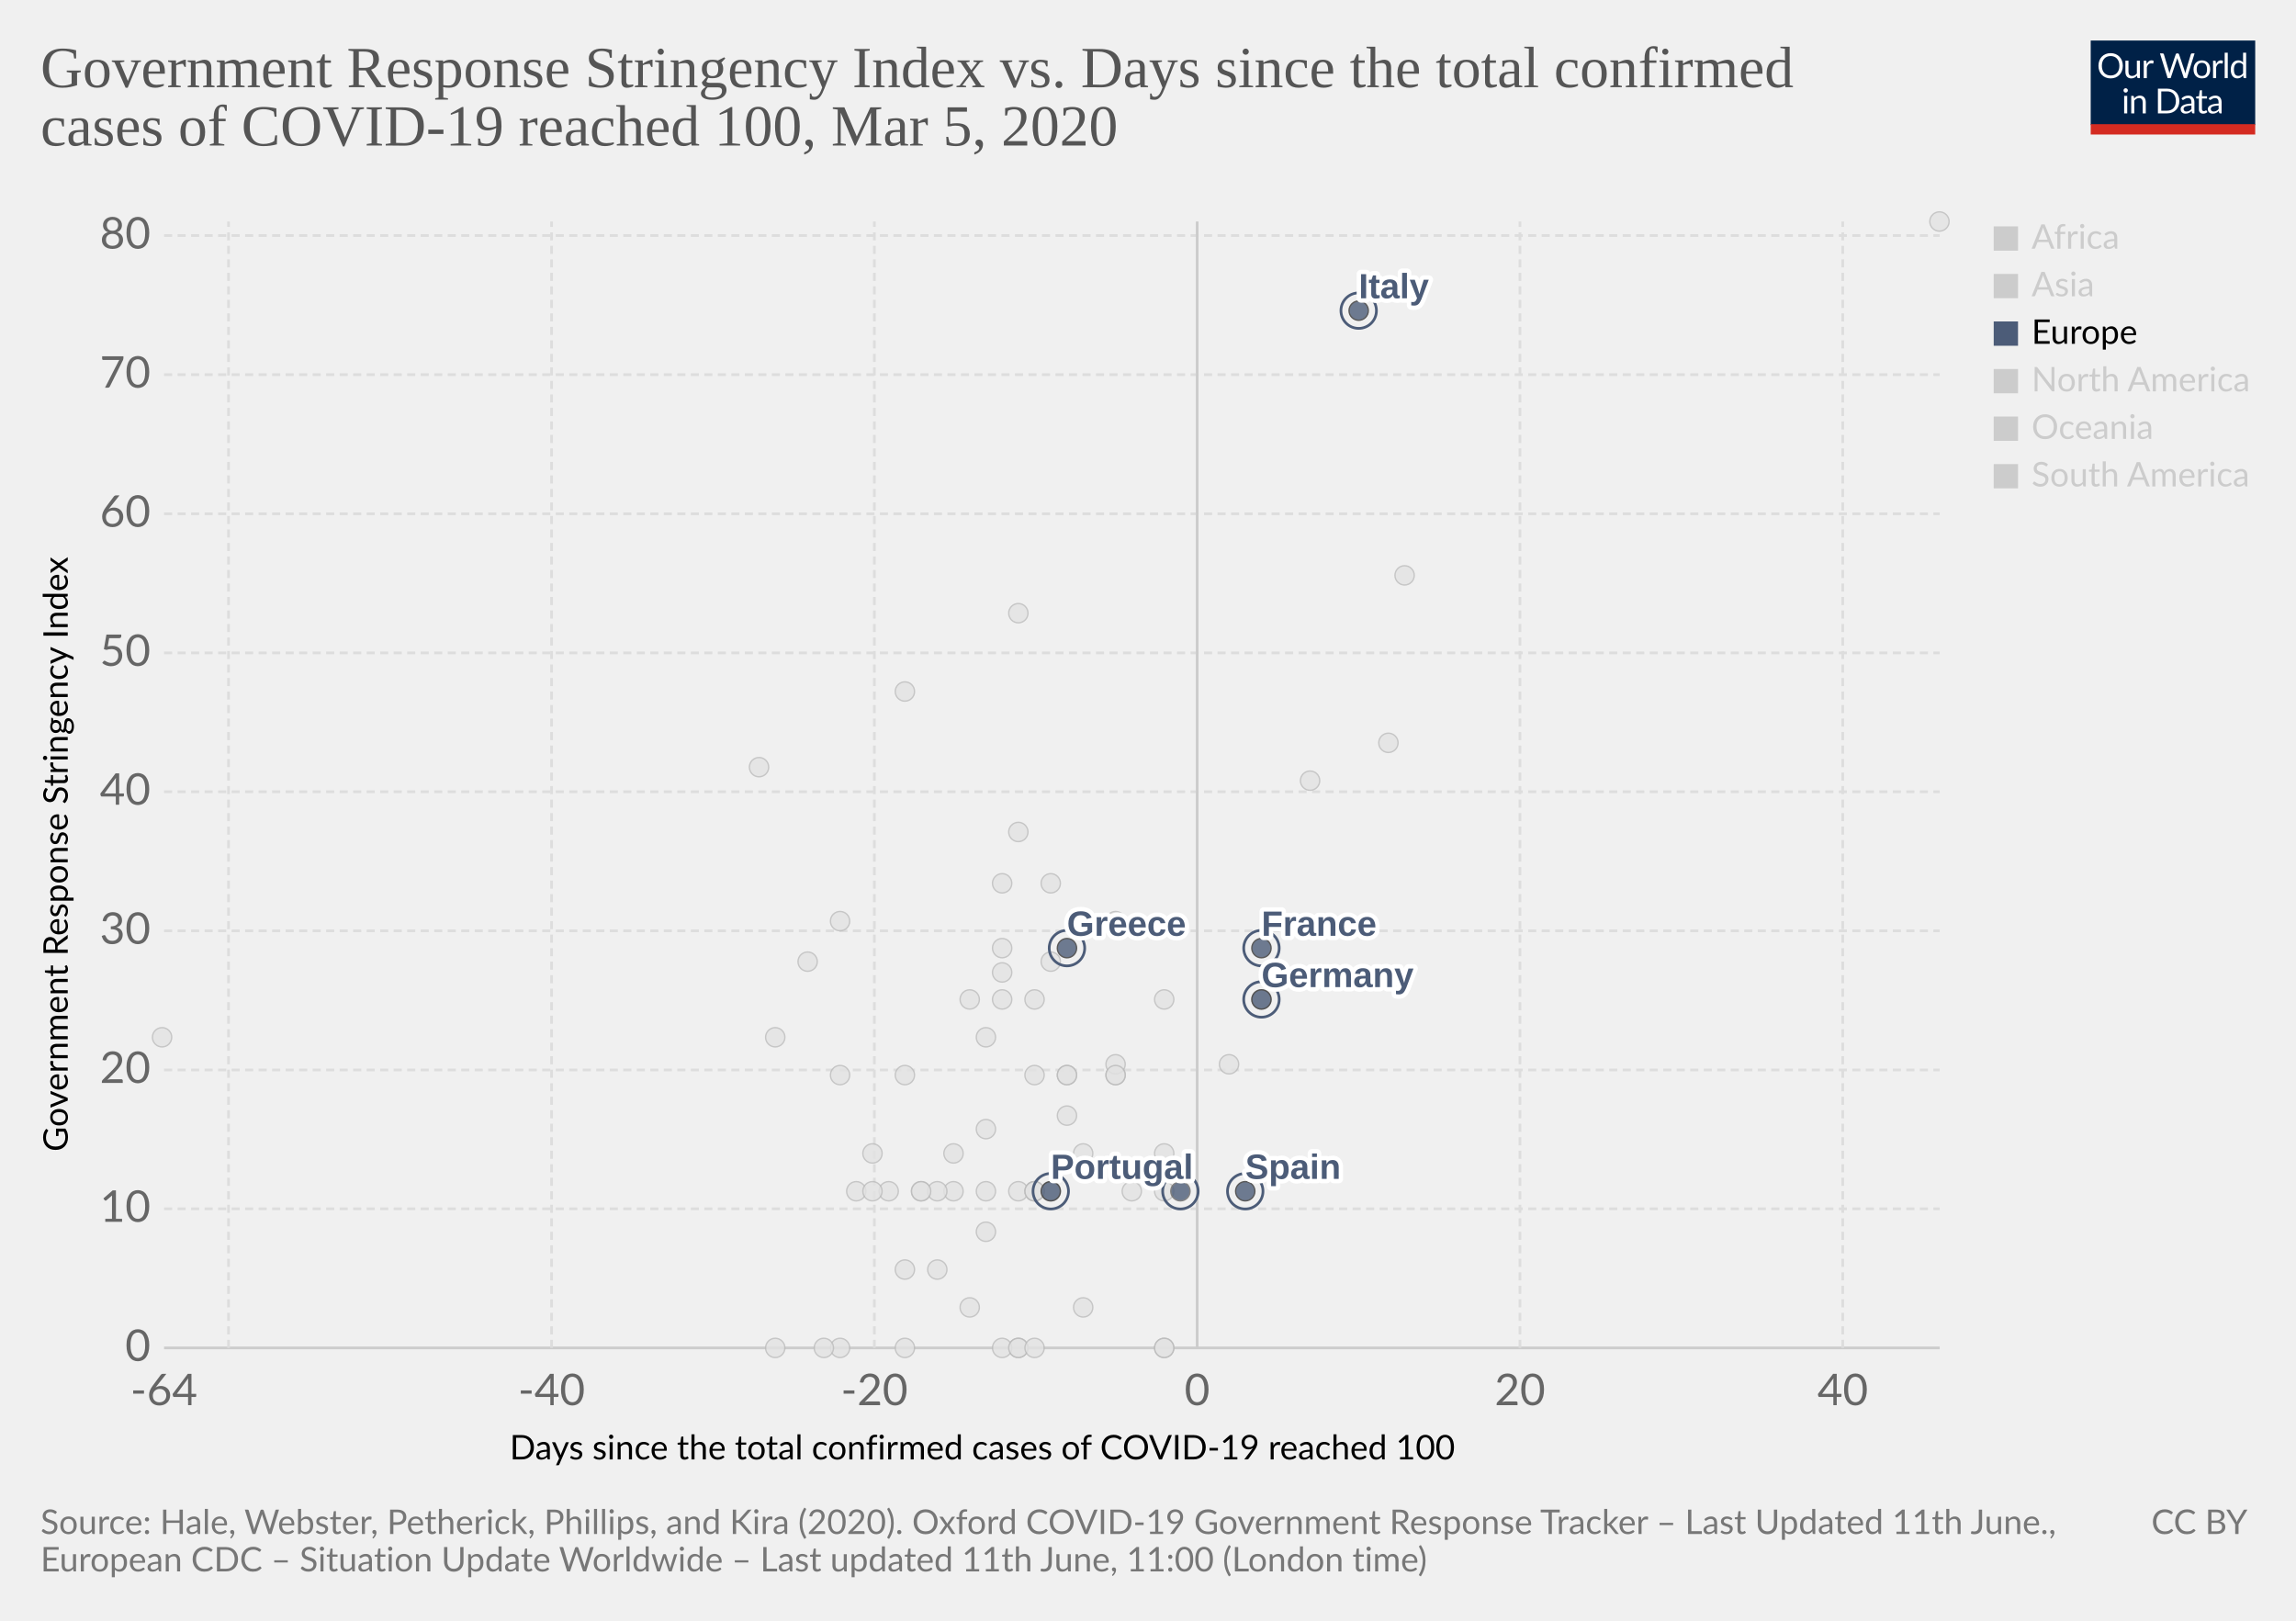
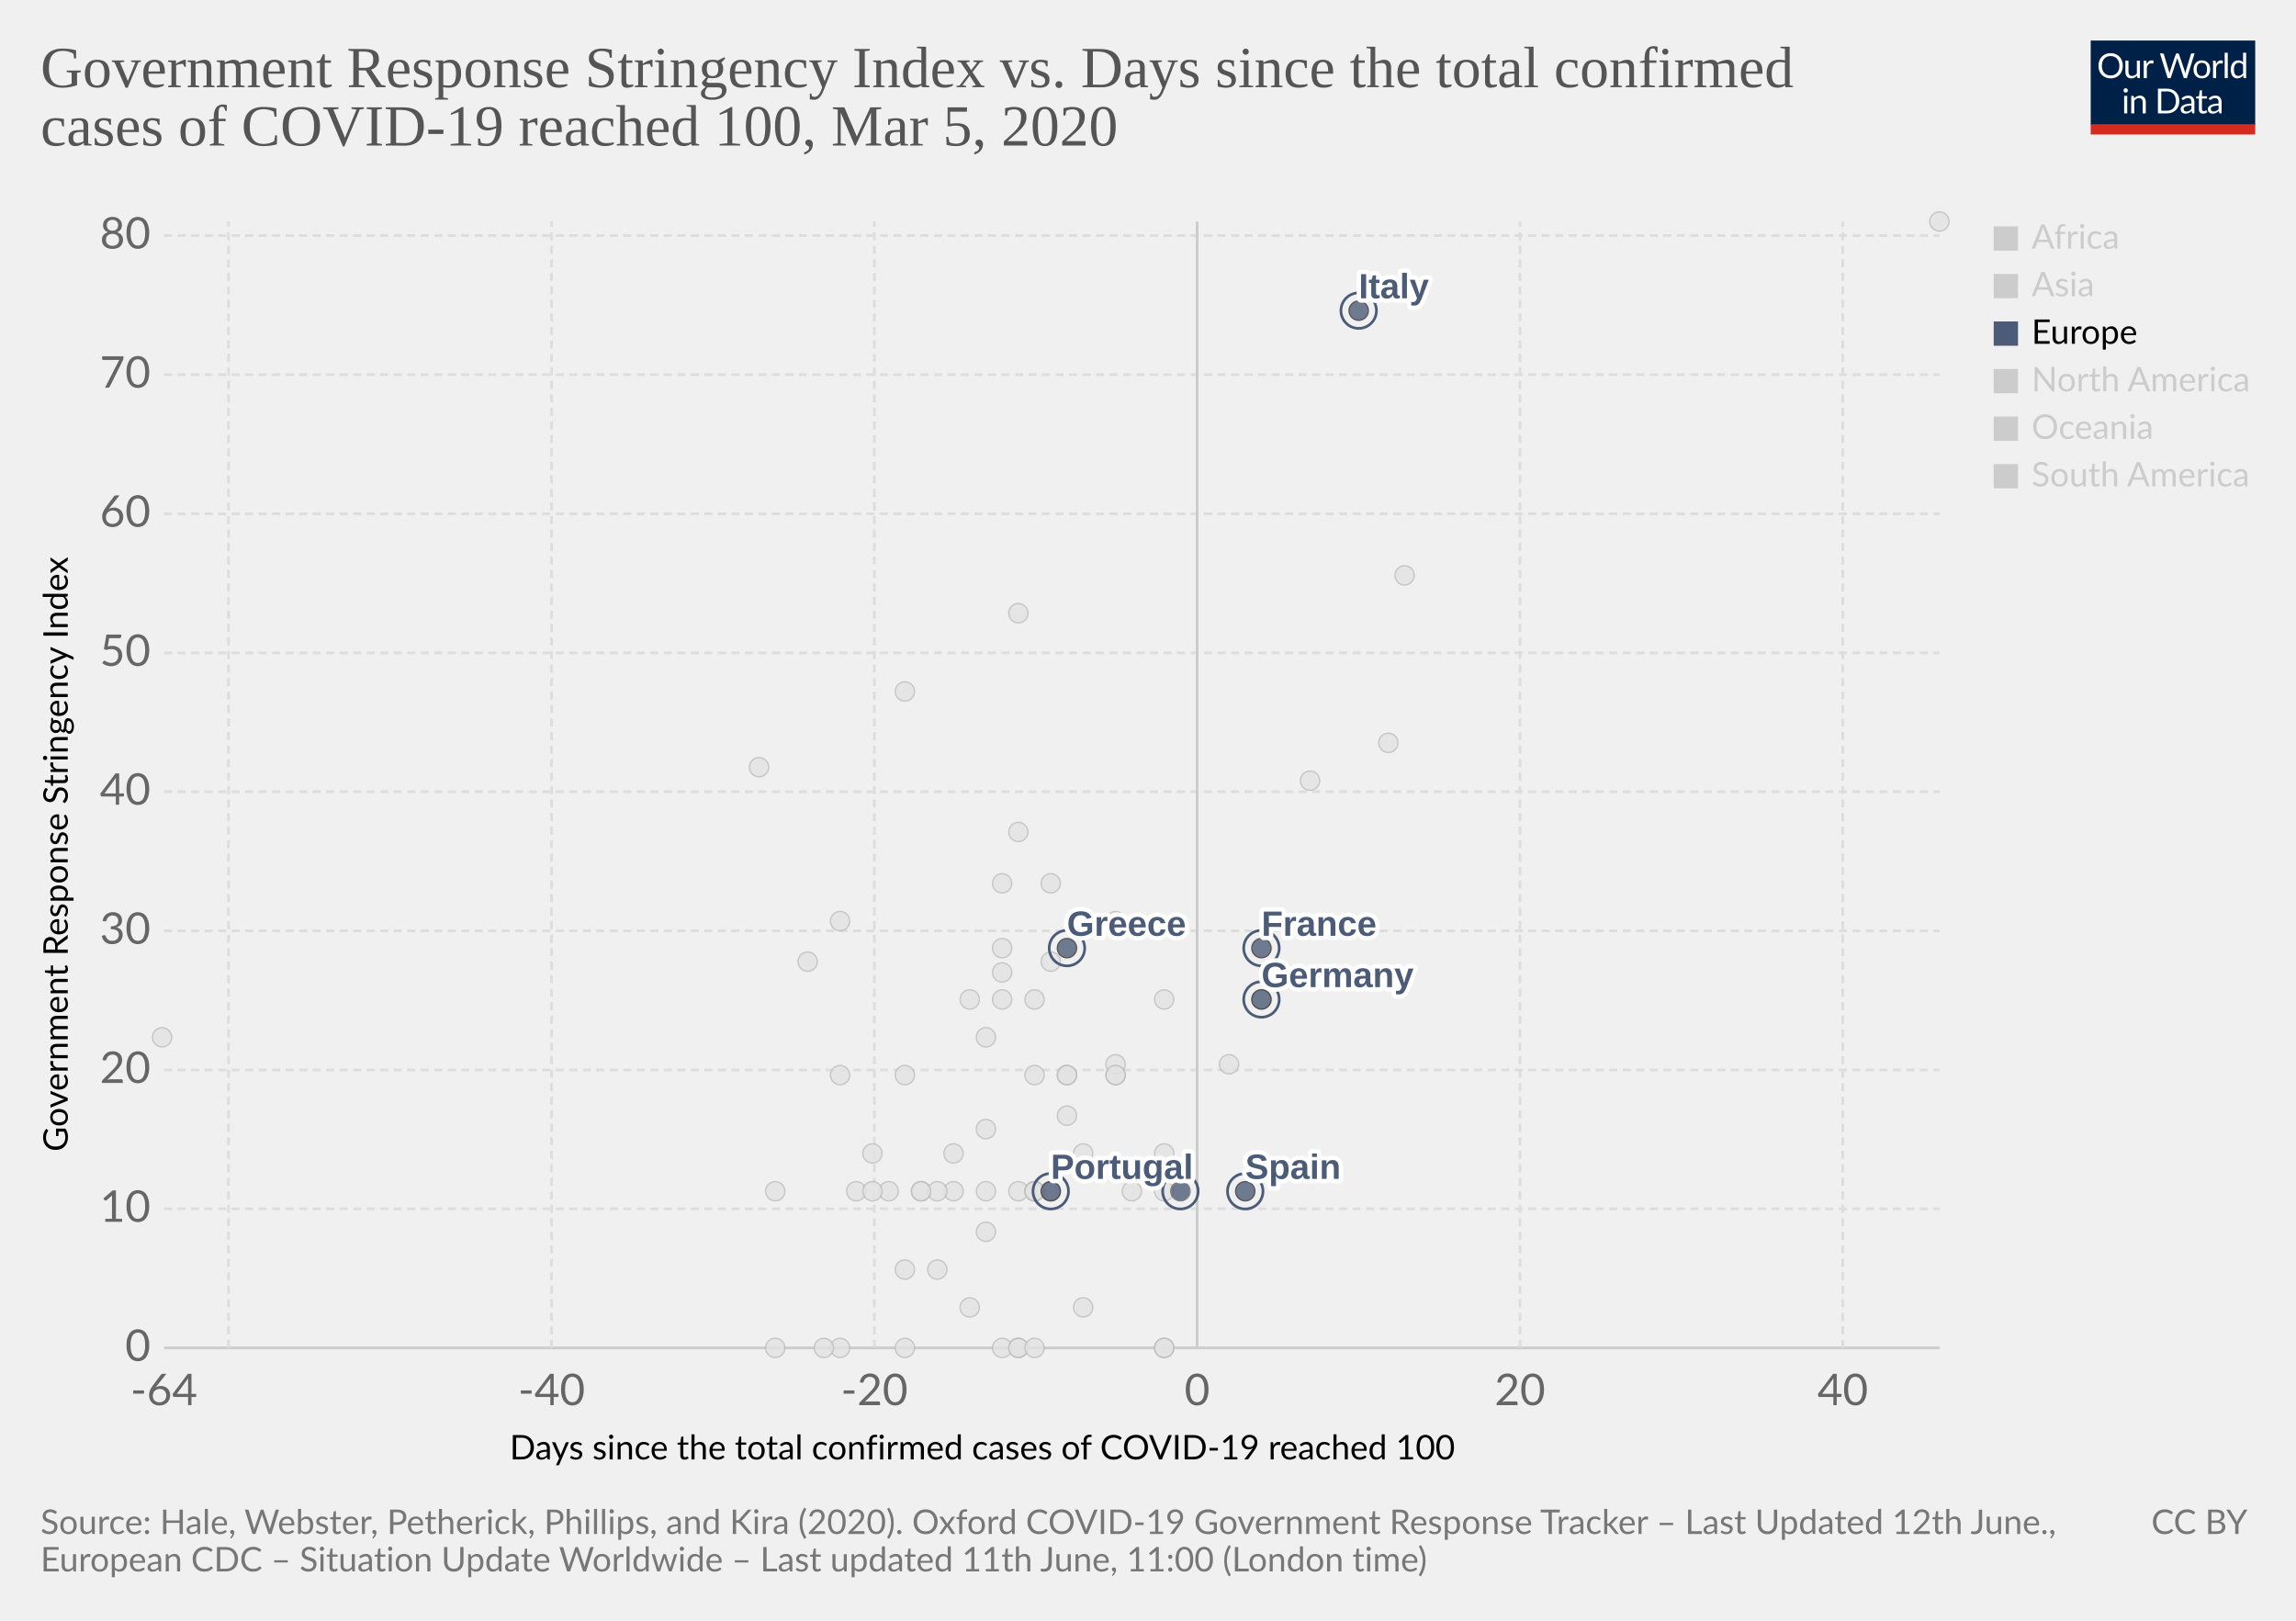
<svg xmlns="http://www.w3.org/2000/svg" version="1.1" style="background-color:#fff;-webkit-font-smoothing:antialiased" width="850" height="600" viewBox="0 0 850 600" font-family="Lato,'Helvetica Neue',Helvetica,Arial,sans-serif" font-size="18" text-rendering="optimizeLegibility">
  <g class="HeaderView">
    <g transform="matrix(.29 0 0 .29 774 15)">
      <svg width="210" height="120" viewBox="0 0 210 120" fill="none">
        <g clip-path="url(#clip0)">
          <path d="M0 0h210v107.89H0V0z" fill="#002147" />
          <path d="M40.98 32.25c0 2.36-.38 4.53-1.12 6.51a14.26 14.26 0 01-8.1 8.4c-1.9.78-4.02 1.17-6.34 1.17a16.6 16.6 0 01-6.33-1.17 14.31 14.31 0 01-8.08-8.4 18.29 18.29 0 01-1.12-6.51c0-2.36.38-4.53 1.12-6.5a14.32 14.32 0 018.07-8.44c1.92-.8 4.03-1.19 6.34-1.19 2.32 0 4.43.4 6.34 1.19 1.92.8 3.56 1.9 4.93 3.34a14.87 14.87 0 013.17 5.1 18.1 18.1 0 011.12 6.5zm-4.38 0c0-1.94-.26-3.68-.8-5.22a10.91 10.91 0 00-2.24-3.89 9.68 9.68 0 00-3.52-2.46 11.95 11.95 0 00-4.62-.86c-1.68 0-3.21.28-4.6.86a9.88 9.88 0 00-3.54 2.46 10.91 10.91 0 00-2.24 3.9c-.53 1.53-.8 3.27-.8 5.2 0 1.94.27 3.68.8 5.22a11.17 11.17 0 002.24 3.9 10.01 10.01 0 003.55 2.44c1.38.56 2.9.83 4.6.83 1.7 0 3.24-.27 4.61-.83a9.8 9.8 0 003.52-2.44 11.17 11.17 0 002.25-3.9c.53-1.54.8-3.28.8-5.21zm26.22-6.54V48H60.5c-.56 0-.9-.27-1.05-.81l-.31-2.4a12.45 12.45 0 01-3.26 2.6c-1.2.64-2.58.96-4.13.96-1.22 0-2.3-.2-3.24-.6a6.52 6.52 0 01-2.33-1.7 7.37 7.37 0 01-1.43-2.67c-.3-1.04-.46-2.2-.46-3.45V25.7h3.91v14.22c0 1.68.38 2.99 1.15 3.91.77.93 1.96 1.39 3.54 1.39 1.16 0 2.24-.27 3.23-.82a10.42 10.42 0 002.8-2.28V25.7h3.91zm8.61 4.47a9.94 9.94 0 012.6-3.56 5.64 5.64 0 013.76-1.3c.47 0 .92.05 1.34.15.44.1.83.27 1.17.49l-.3 2.92c-.09.37-.3.55-.66.55-.2 0-.5-.04-.9-.13a6.21 6.21 0 00-3.24.18c-.54.2-1.03.5-1.47.92-.42.4-.81.9-1.17 1.5-.33.58-.64 1.26-.92 2.02V48H67.7V25.71h2.25c.42 0 .72.08.88.25.16.16.27.44.33.83l.26 3.39zm61.16-13.7L122.75 48h-3.82l-7.99-24.05a21.95 21.95 0 01-.42-1.58 38.36 38.36 0 01-.44 1.58L102.05 48h-3.83L88.4 16.47h3.54c.38 0 .7.1.95.29.26.2.43.43.5.73l6.52 21.9c.1.4.2.83.28 1.28.1.46.2.94.29 1.46l.3-1.46c.12-.47.25-.9.38-1.27l7.41-21.91c.1-.25.26-.48.51-.69.27-.22.58-.33.95-.33h1.23c.38 0 .69.1.92.29.24.2.41.43.53.73l7.4 21.9a28.4 28.4 0 01.68 2.62 29.52 29.52 0 01.52-2.61l6.54-21.91c.07-.27.23-.5.48-.7.27-.21.58-.32.95-.32h3.32zm9.35 8.88c1.63 0 3.1.27 4.4.82a9.43 9.43 0 015.46 5.94c.5 1.4.74 2.98.74 4.73 0 1.76-.25 3.34-.74 4.75a9.43 9.43 0 01-5.46 5.92c-1.3.52-2.77.79-4.4.79-1.64 0-3.12-.27-4.44-.8a9.42 9.42 0 01-3.35-2.3c-.92-1-1.63-2.2-2.13-3.61-.49-1.41-.73-3-.73-4.75s.24-3.33.73-4.73c.5-1.43 1.2-2.64 2.13-3.63a9.4 9.4 0 013.35-2.31c1.32-.55 2.8-.82 4.44-.82zm0 19.89c2.2 0 3.84-.73 4.93-2.2 1.08-1.48 1.63-3.54 1.63-6.18 0-2.66-.55-4.72-1.63-6.2-1.09-1.49-2.73-2.23-4.93-2.23-1.12 0-2.09.2-2.93.57a5.7 5.7 0 00-2.06 1.65 7.5 7.5 0 00-1.24 2.67c-.26 1.04-.4 2.22-.4 3.54 0 2.64.55 4.7 1.64 6.18 1.1 1.47 2.76 2.2 4.99 2.2zm17.97-15.07a9.94 9.94 0 012.6-3.56 5.64 5.64 0 013.76-1.3c.47 0 .91.05 1.34.15.44.1.83.27 1.16.49l-.28 2.92c-.09.37-.31.55-.66.55-.2 0-.5-.04-.9-.13a6.2 6.2 0 00-3.24.18c-.54.2-1.03.5-1.47.92-.43.4-.82.9-1.17 1.5a13.1 13.1 0 00-.92 2.02V48h-3.94V25.71h2.24c.43 0 .72.08.88.25.17.16.28.44.33.83l.27 3.39zm15.04-14.59V48h-3.92V15.6h3.92zm19.55 15.43a6.22 6.22 0 00-2.38-2.05 6.7 6.7 0 00-2.86-.6c-2.07 0-3.66.75-4.77 2.23-1.12 1.48-1.68 3.6-1.68 6.33 0 1.46.13 2.7.38 3.74a7.29 7.29 0 001.1 2.56 4.35 4.35 0 001.78 1.45c.7.3 1.5.46 2.4.46 1.29 0 2.41-.3 3.36-.88a9.6 9.6 0 002.67-2.49V31.02zm3.91-15.43V48h-2.33c-.56 0-.9-.27-1.06-.81l-.35-2.71a12.13 12.13 0 01-3.25 2.77 8.28 8.28 0 01-4.23 1.06 7.31 7.31 0 01-6.14-2.9c-.73-.96-1.3-2.15-1.69-3.57a18.35 18.35 0 01.07-9.48 11.29 11.29 0 011.89-3.7 8.7 8.7 0 017.06-3.34 7.96 7.96 0 016.12 2.62V15.59h3.91zM46.61 70.71V93H42.7V70.71h3.91zm.84-7c0 .39-.08.75-.24 1.09a2.81 2.81 0 01-1.52 1.47 2.67 2.67 0 01-2.16 0 2.9 2.9 0 01-1.45-1.47 2.67 2.67 0 010-2.16c.15-.35.35-.65.6-.9.25-.27.53-.47.85-.62a2.67 2.67 0 012.16 0c.35.15.65.35.9.62.27.25.47.55.62.9.16.34.24.7.24 1.08zm7.97 10.24c.49-.54 1-1.04 1.54-1.48a9.85 9.85 0 013.66-1.84 8.96 8.96 0 015.43.35c.94.4 1.72.97 2.33 1.71a7.36 7.36 0 011.43 2.67c.32 1.04.49 2.19.49 3.45V93h-3.94V78.81c0-1.69-.4-3-1.17-3.92-.76-.93-1.93-1.4-3.5-1.4a6.6 6.6 0 00-3.25.83c-1 .56-1.92 1.31-2.77 2.27V93h-3.94V70.71h2.35c.56 0 .9.28 1.04.82l.3 2.42zm57.7 3.3c0 2.36-.37 4.5-1.11 6.44a14.3 14.3 0 01-3.17 4.98 14.1 14.1 0 01-4.93 3.2c-1.9.76-4.02 1.13-6.33 1.13H85.8V61.47h11.77c2.31 0 4.42.39 6.33 1.15a13.8 13.8 0 018.1 8.18 17.75 17.75 0 011.12 6.45zm-4.37 0c0-1.94-.26-3.67-.8-5.2a10.94 10.94 0 00-2.23-3.87 9.57 9.57 0 00-3.53-2.42 12.23 12.23 0 00-4.61-.83h-7.5v24.62h7.5c1.7 0 3.24-.28 4.61-.84a9.7 9.7 0 003.53-2.4 10.94 10.94 0 002.24-3.87c.53-1.53.8-3.26.8-5.2zm19.8 5.72c-1.8.06-3.34.2-4.62.44-1.26.22-2.3.51-3.1.88-.8.36-1.37.8-1.74 1.3-.35.5-.53 1.05-.53 1.67 0 .58.1 1.1.3 1.52a3 3 0 00.76 1.05c.34.27.73.46 1.17.6.45.11.94.17 1.45.17a7.28 7.28 0 003.5-.81 11.95 11.95 0 002.82-2.2v-4.62zm-12.65-9.11a12.73 12.73 0 013.98-2.66c1.43-.59 3-.88 4.73-.88 1.25 0 2.36.2 3.33.61a6.81 6.81 0 013.94 4.38c.33 1.04.5 2.19.5 3.43V93h-1.74a1.8 1.8 0 01-.88-.18c-.2-.13-.36-.38-.48-.74l-.44-2.12c-.59.55-1.16 1.03-1.72 1.46a9.48 9.48 0 01-3.74 1.7c-.69.15-1.46.23-2.3.23-.87 0-1.69-.12-2.45-.35a5.34 5.34 0 01-3.34-2.93 6.64 6.64 0 01-.49-2.64c0-.88.25-1.72.73-2.53a6.33 6.33 0 012.35-2.17c1.09-.63 2.5-1.15 4.25-1.54 1.75-.41 3.89-.65 6.42-.7v-1.75c0-1.73-.37-3.03-1.12-3.91-.75-.9-1.84-1.34-3.28-1.34-.97 0-1.78.12-2.44.37-.64.23-1.2.5-1.7.81l-1.23.82c-.33.23-.67.35-1 .35-.27 0-.5-.07-.69-.2a2.1 2.1 0 01-.48-.53l-.7-1.25zm27.67 19.5c-1.76 0-3.12-.5-4.07-1.48-.94-.98-1.41-2.4-1.41-4.25V74h-2.68a.9.9 0 01-.6-.2c-.16-.14-.24-.36-.24-.66v-1.56l3.65-.46.9-6.89a.9.9 0 01.29-.52.88.88 0 01.62-.22H142v7.67h6.44V74H142v13.38c0 .94.22 1.63.68 2.09.45.45 1.04.68 1.76.68a3.21 3.21 0 001.85-.53l.55-.35c.16-.12.3-.18.41-.18.2 0 .4.13.55.38l1.15 1.87a7.45 7.45 0 01-2.44 1.5c-.96.35-1.94.52-2.95.52zm19.68-10.4c-1.8.07-3.34.21-4.62.45-1.26.22-2.3.51-3.1.88-.8.36-1.37.8-1.74 1.3-.35.5-.53 1.05-.53 1.67 0 .58.1 1.1.3 1.52.18.42.44.77.76 1.05.34.27.73.46 1.17.6.45.11.94.17 1.45.17a7.3 7.3 0 003.5-.81 12.04 12.04 0 002.82-2.2v-4.62zm-12.65-9.1a12.72 12.72 0 013.99-2.66c1.42-.59 3-.88 4.72-.88 1.25 0 2.36.2 3.33.61a6.81 6.81 0 013.94 4.38c.33 1.04.5 2.19.5 3.43V93h-1.74a1.8 1.8 0 01-.88-.18c-.2-.13-.36-.38-.48-.74l-.44-2.12c-.59.55-1.16 1.03-1.72 1.46a9.48 9.48 0 01-3.74 1.7c-.69.15-1.46.23-2.3.23-.87 0-1.69-.12-2.45-.35a5.33 5.33 0 01-3.34-2.93 6.62 6.62 0 01-.49-2.64c0-.88.25-1.72.73-2.53a6.33 6.33 0 012.35-2.17c1.09-.63 2.5-1.15 4.25-1.54a31.2 31.2 0 016.42-.7v-1.75c0-1.73-.37-3.03-1.12-3.91-.75-.9-1.84-1.34-3.28-1.34-.97 0-1.78.12-2.44.37-.64.23-1.2.5-1.7.81-.46.3-.87.57-1.22.82-.34.23-.68.35-1.02.35-.26 0-.49-.07-.68-.2a1.88 1.88 0 01-.48-.53l-.7-1.25z" fill="#fff" />
          <path fill="#D42B21" d="M0 106.79h210V120H0z" />
        </g>
        <defs>
          <clipPath id="clip0">
            <path fill="#fff" d="M0 0h210v120H0z" />
          </clipPath>
        </defs>
      </svg>
    </g>
    <a href="https://ourworldindata.org/grapher/covid-stringency-vs-days-cases-reached-100" target="_blank" font-family="&quot;Playfair Display&quot;,Georgia,&quot;Times New Roman&quot;,serif">
      <text font-size="21.6" x="15" y="32.3" fill="#555">
        <tspan x="15" y="32.28">Government Response Stringency Index vs. Days since the total confirmed</tspan>
        <tspan x="15" y="53.88">cases of COVID-19 reached 100, Mar 5, 2020</tspan>
      </text>
    </a>
  </g>
  <g>
    <g class="AxisBoxView">
      <g class="HorizontalAxis">
        <text font-size="12.6" x="188.7" y="540.3">
          <tspan x="188.7" y="540.28">Days since the total confirmed cases of COVID-19 reached 100</tspan>
        </text>
        <text x="60.7" y="520.2" fill="#666" text-anchor="middle" font-size="16.2">-64</text>
        <text x="204.2" y="520.2" fill="#666" text-anchor="middle" font-size="16.2">-40</text>
        <text x="323.7" y="520.2" fill="#666" text-anchor="middle" font-size="16.2">-20</text>
        <text x="443.2" y="520.2" fill="#666" text-anchor="middle" font-size="16.2">0</text>
        <text x="562.7" y="520.2" fill="#666" text-anchor="middle" font-size="16.2">20</text>
        <text x="682.2" y="520.2" fill="#666" text-anchor="middle" font-size="16.2">40</text>
      </g>
      <g class="VerticalAxis">
        <text font-size="12.6" x="-426.3" y="25.1" transform="rotate(-90)">
          <tspan x="-426.3" y="25.08">Government Response Stringency Index</tspan>
        </text>
        <text x="55.74" y="499" fill="#666" dominant-baseline="middle" text-anchor="end" font-size="16.2">0</text>
        <text x="55.74" y="447.5" fill="#666" dominant-baseline="middle" text-anchor="end" font-size="16.2">10</text>
        <text x="55.74" y="396.1" fill="#666" dominant-baseline="middle" text-anchor="end" font-size="16.2">20</text>
        <text x="55.74" y="344.6" fill="#666" dominant-baseline="middle" text-anchor="end" font-size="16.2">30</text>
        <text x="55.74" y="293.1" fill="#666" dominant-baseline="middle" text-anchor="end" font-size="16.2">40</text>
        <text x="55.74" y="241.7" fill="#666" dominant-baseline="middle" text-anchor="end" font-size="16.2">50</text>
        <text x="55.74" y="190.2" fill="#666" dominant-baseline="middle" text-anchor="end" font-size="16.2">60</text>
        <text x="55.74" y="138.7" fill="#666" dominant-baseline="middle" text-anchor="end" font-size="16.2">70</text>
        <text x="55.74" y="87.2" fill="#666" dominant-baseline="middle" text-anchor="end" font-size="16.2">80</text>
      </g>
      <g class="AxisGridLines">
        <path stroke="#ccc" d="M60.74 499h657.35" />
        <path stroke="#ddd" stroke-dasharray="3,2" d="M60.74 447.5h657.35M60.74 396.1h657.35M60.74 344.6h657.35M60.74 293.1h657.35M60.74 241.7h657.35M60.74 190.2h657.35M60.74 138.7h657.35M60.74 87.2h657.35" />
      </g>
      <g class="AxisGridLines">
        <path stroke="#ddd" stroke-dasharray="3,2" d="M84.6 499V82M204.2 499V82M323.7 499V82" />
        <path stroke="#ccc" d="M443.2 499V82" />
        <path stroke="#ddd" stroke-dasharray="3,2" d="M562.7 499V82M682.2 499V82" />
      </g>
    </g>
    <g class="PointsWithLabels clickable" clip-path="url(#a)" font-family="Arial, sans-serif">
      <path fill="rgba(255,255,255,0)" d="M60.74 82h657.35v417H60.74z" />
      <defs>
        <clipPath id="a">
          <path d="M50.74 72h677.35v437H50.74z" />
        </clipPath>
      </defs>
      <g class="key-Netherlands_0">
        <circle cx="431" cy="499" r="3.57" fill="#e2e2e2" opacity=".8" stroke="#bbb" stroke-width=".5" />
      </g>
      <g class="key-Norway_0">
        <circle cx="431" cy="441" r="3.57" fill="#e2e2e2" opacity=".8" stroke="#bbb" stroke-width=".5" />
      </g>
      <g class="key-Nepal_0">
        <circle cx="60" cy="384" r="3.57" fill="#e2e2e2" opacity=".8" stroke="#bbb" stroke-width=".5" />
      </g>
      <g class="key-New-Zealand_0">
        <circle cx="335" cy="398" r="3.57" fill="#e2e2e2" opacity=".8" stroke="#bbb" stroke-width=".5" />
      </g>
      <g class="key-Oman_0">
        <circle cx="311" cy="398" r="3.57" fill="#e2e2e2" opacity=".8" stroke="#bbb" stroke-width=".5" />
      </g>
      <g class="key-Pakistan_0">
        <circle cx="371" cy="351" r="3.57" fill="#e2e2e2" opacity=".8" stroke="#bbb" stroke-width=".5" />
      </g>
      <g class="key-Philippines_0">
        <circle cx="383" cy="370" r="3.57" fill="#e2e2e2" opacity=".8" stroke="#bbb" stroke-width=".5" />
      </g>
      <g class="key-Poland_0">
        <circle cx="383" cy="441" r="3.57" fill="#e2e2e2" opacity=".8" stroke="#bbb" stroke-width=".5" />
      </g>
      <g class="key-Qatar_0">
        <circle cx="401" cy="427" r="3.57" fill="#e2e2e2" opacity=".8" stroke="#bbb" stroke-width=".5" />
      </g>
      <g class="key-Romania_0">
        <circle cx="383" cy="398" r="3.57" fill="#e2e2e2" opacity=".8" stroke="#bbb" stroke-width=".5" />
      </g>
      <g class="key-Russia_0">
        <circle cx="365" cy="384" r="3.57" fill="#e2e2e2" opacity=".8" stroke="#bbb" stroke-width=".5" />
      </g>
      <g class="key-Singapore_0">
        <circle cx="467" cy="370" r="3.57" fill="#e2e2e2" opacity=".8" stroke="#bbb" stroke-width=".5" />
      </g>
      <g class="key-San-Marino_0">
        <circle cx="371" cy="327" r="3.57" fill="#e2e2e2" opacity=".8" stroke="#bbb" stroke-width=".5" />
      </g>
      <g class="key-Slovenia_0">
        <circle cx="389" cy="441" r="3.57" fill="#e2e2e2" opacity=".8" stroke="#bbb" stroke-width=".5" />
      </g>
      <g class="key-Sweden_0">
        <circle cx="431" cy="499" r="3.57" fill="#e2e2e2" opacity=".8" stroke="#bbb" stroke-width=".5" />
      </g>
      <g class="key-Thailand_0">
        <circle cx="377" cy="499" r="3.57" fill="#e2e2e2" opacity=".8" stroke="#bbb" stroke-width=".5" />
      </g>
      <g class="key-United-States_0">
        <circle cx="455" cy="394" r="3.57" fill="#e2e2e2" opacity=".8" stroke="#bbb" stroke-width=".5" />
      </g>
      <g class="key-Vietnam_0">
        <circle cx="335" cy="256" r="3.57" fill="#e2e2e2" opacity=".8" stroke="#bbb" stroke-width=".5" />
      </g>
      <g class="key-Taiwan_0">
        <circle cx="359" cy="370" r="3.57" fill="#e2e2e2" opacity=".8" stroke="#bbb" stroke-width=".5" />
      </g>
      <g class="key-Andorra_0">
        <circle cx="335" cy="499" r="3.57" fill="#e2e2e2" opacity=".8" stroke="#bbb" stroke-width=".5" />
      </g>
      <g class="key-Morocco_0">
        <circle cx="335" cy="470" r="3.57" fill="#e2e2e2" opacity=".8" stroke="#bbb" stroke-width=".5" />
      </g>
      <g class="key-Saudi-Arabia_0">
        <circle cx="377" cy="441" r="3.57" fill="#e2e2e2" opacity=".8" stroke="#bbb" stroke-width=".5" />
      </g>
      <g class="key-Senegal_0">
        <circle cx="311" cy="499" r="3.57" fill="#e2e2e2" opacity=".8" stroke="#bbb" stroke-width=".5" />
      </g>
      <g class="key-Tunisia_0">
        <circle cx="323" cy="427" r="3.57" fill="#e2e2e2" opacity=".8" stroke="#bbb" stroke-width=".5" />
      </g>
      <g class="key-Ukraine_0">
        <circle cx="317" cy="441" r="3.57" fill="#e2e2e2" opacity=".8" stroke="#bbb" stroke-width=".5" />
      </g>
      <g class="key-Afghanistan_0">
        <circle cx="299" cy="356" r="3.57" fill="#e2e2e2" opacity=".8" stroke="#bbb" stroke-width=".5" />
      </g>
      <g class="key-United-Arab-Emirates_0">
        <circle cx="365" cy="418" r="3.57" fill="#e2e2e2" opacity=".8" stroke="#bbb" stroke-width=".5" />
      </g>
      <g class="key-Argentina_0">
        <circle cx="353" cy="441" r="3.57" fill="#e2e2e2" opacity=".8" stroke="#bbb" stroke-width=".5" />
      </g>
      <g class="key-Australia_0">
        <circle cx="413" cy="398" r="3.57" fill="#e2e2e2" opacity=".8" stroke="#bbb" stroke-width=".5" />
      </g>
      <g class="key-Austria_0">
        <circle cx="419" cy="441" r="3.57" fill="#e2e2e2" opacity=".8" stroke="#bbb" stroke-width=".5" />
      </g>
      <g class="key-Azerbaijan_0">
        <circle cx="311" cy="341" r="3.57" fill="#e2e2e2" opacity=".8" stroke="#bbb" stroke-width=".5" />
      </g>
      <g class="key-Belgium_0">
        <circle cx="431" cy="427" r="3.57" fill="#e2e2e2" opacity=".8" stroke="#bbb" stroke-width=".5" />
      </g>
      <g class="key-Bahrain_0">
        <circle cx="413" cy="341" r="3.57" fill="#e2e2e2" opacity=".8" stroke="#bbb" stroke-width=".5" />
      </g>
      <g class="key-Belarus_0">
        <circle cx="287" cy="499" r="3.57" fill="#e2e2e2" opacity=".8" stroke="#bbb" stroke-width=".5" />
      </g>
      <g class="key-Brazil_0">
        <circle cx="383" cy="441" r="3.57" fill="#e2e2e2" opacity=".8" stroke="#bbb" stroke-width=".5" />
      </g>
      <g class="key-Canada_0">
        <circle cx="401" cy="484" r="3.57" fill="#e2e2e2" opacity=".8" stroke="#bbb" stroke-width=".5" />
      </g>
      <g class="key-Switzerland_0">
        <circle cx="431" cy="370" r="3.57" fill="#e2e2e2" opacity=".8" stroke="#bbb" stroke-width=".5" />
      </g>
      <g class="key-Chile_0">
        <circle cx="371" cy="499" r="3.57" fill="#e2e2e2" opacity=".8" stroke="#bbb" stroke-width=".5" />
      </g>
      <g class="key-China_0">
        <circle cx="718" cy="82" r="3.57" fill="#e2e2e2" opacity=".8" stroke="#bbb" stroke-width=".5" />
      </g>
      <g class="key-Czech-Republic_0">
        <circle cx="395" cy="398" r="3.57" fill="#e2e2e2" opacity=".8" stroke="#bbb" stroke-width=".5" />
      </g>
      <g class="key-Denmark_0">
        <circle cx="413" cy="394" r="3.57" fill="#e2e2e2" opacity=".8" stroke="#bbb" stroke-width=".5" />
      </g>
      <g class="key-Dominican-Republic_0">
        <circle cx="341" cy="441" r="3.57" fill="#e2e2e2" opacity=".8" stroke="#bbb" stroke-width=".5" />
      </g>
      <g class="key-Algeria_0">
        <circle cx="347" cy="470" r="3.57" fill="#e2e2e2" opacity=".8" stroke="#bbb" stroke-width=".5" />
      </g>
      <g class="key-Ecuador_0">
        <circle cx="365" cy="456" r="3.57" fill="#e2e2e2" opacity=".8" stroke="#bbb" stroke-width=".5" />
      </g>
      <g class="key-Egypt_0">
        <circle cx="377" cy="499" r="3.57" fill="#e2e2e2" opacity=".8" stroke="#bbb" stroke-width=".5" />
      </g>
      <g class="key-Estonia_0">
        <circle cx="383" cy="499" r="3.57" fill="#e2e2e2" opacity=".8" stroke="#bbb" stroke-width=".5" />
      </g>
      <g class="key-Finland_0">
        <circle cx="395" cy="398" r="3.57" fill="#e2e2e2" opacity=".8" stroke="#bbb" stroke-width=".5" />
      </g>
      <g class="key-Georgia_0">
        <circle cx="281" cy="284" r="3.57" fill="#e2e2e2" opacity=".8" stroke="#bbb" stroke-width=".5" />
      </g>
      <g class="key-Croatia_0">
        <circle cx="353" cy="427" r="3.57" fill="#e2e2e2" opacity=".8" stroke="#bbb" stroke-width=".5" />
      </g>
      <g class="key-Hungary_0">
        <circle cx="347" cy="441" r="3.57" fill="#e2e2e2" opacity=".8" stroke="#bbb" stroke-width=".5" />
      </g>
      <g class="key-Indonesia_0">
        <circle cx="377" cy="308" r="3.57" fill="#e2e2e2" opacity=".8" stroke="#bbb" stroke-width=".5" />
      </g>
      <g class="key-India_0">
        <circle cx="371" cy="360" r="3.57" fill="#e2e2e2" opacity=".8" stroke="#bbb" stroke-width=".5" />
      </g>
      <g class="key-Ireland_0">
        <circle cx="383" cy="441" r="3.57" fill="#e2e2e2" opacity=".8" stroke="#bbb" stroke-width=".5" />
      </g>
      <g class="key-Iran_0">
        <circle cx="485" cy="289" r="3.57" fill="#e2e2e2" opacity=".8" stroke="#bbb" stroke-width=".5" />
      </g>
      <g class="key-Iraq_0">
        <circle cx="377" cy="227" r="3.57" fill="#e2e2e2" opacity=".8" stroke="#bbb" stroke-width=".5" />
      </g>
      <g class="key-Iceland_0">
        <circle cx="395" cy="413" r="3.57" fill="#e2e2e2" opacity=".8" stroke="#bbb" stroke-width=".5" />
      </g>
      <g class="key-Israel_0">
        <circle cx="389" cy="327" r="3.57" fill="#e2e2e2" opacity=".8" stroke="#bbb" stroke-width=".5" />
      </g>
      <g class="key-Jordan_0">
        <circle cx="329" cy="441" r="3.57" fill="#e2e2e2" opacity=".8" stroke="#bbb" stroke-width=".5" />
      </g>
      <g class="key-Japan_0">
        <circle cx="514" cy="275" r="3.57" fill="#e2e2e2" opacity=".8" stroke="#bbb" stroke-width=".5" />
      </g>
      <g class="key-Cambodia_0">
        <circle cx="305" cy="499" r="3.57" fill="#e2e2e2" opacity=".8" stroke="#bbb" stroke-width=".5" />
      </g>
      <g class="key-South-Korea_0">
        <circle cx="520" cy="213" r="3.57" fill="#e2e2e2" opacity=".8" stroke="#bbb" stroke-width=".5" />
      </g>
      <g class="key-Kuwait_0">
        <circle cx="389" cy="356" r="3.57" fill="#e2e2e2" opacity=".8" stroke="#bbb" stroke-width=".5" />
      </g>
      <g class="key-Lebanon_0">
        <circle cx="371" cy="370" r="3.57" fill="#e2e2e2" opacity=".8" stroke="#bbb" stroke-width=".5" />
      </g>
      <g class="key-Sri-Lanka_0">
        <circle cx="323" cy="441" r="3.57" fill="#e2e2e2" opacity=".8" stroke="#bbb" stroke-width=".5" />
      </g>
      <g class="key-Lithuania_0">
        <circle cx="341" cy="441" r="3.57" fill="#e2e2e2" opacity=".8" stroke="#bbb" stroke-width=".5" />
      </g>
      <g class="key-Luxembourg_0">
        <circle cx="365" cy="441" r="3.57" fill="#e2e2e2" opacity=".8" stroke="#bbb" stroke-width=".5" />
      </g>
      <g class="key-Mexico_0">
        <circle cx="359" cy="484" r="3.57" fill="#e2e2e2" opacity=".8" stroke="#bbb" stroke-width=".5" />
      </g>
      <g class="key-Malaysia_0">
        <circle cx="413" cy="398" r="3.57" fill="#e2e2e2" opacity=".8" stroke="#bbb" stroke-width=".5" />
      </g>
      <g class="key-Nigeria_0">
-         <circle cx="287" cy="384" r="3.57" fill="#e2e2e2" opacity=".8" stroke="#bbb" stroke-width=".5" />
+         <circle cx="287" cy="441" r="3.57" fill="#e2e2e2" opacity=".8" stroke="#bbb" stroke-width=".5" />
      </g>
      <g class="key-Portugal_0">
        <circle cx="389" cy="441" fill="none" stroke="#4C5C78" r="6.57" />
        <circle cx="389" cy="441" r="3.57" fill="#4C5C78" opacity=".8" stroke="#333" stroke-width=".5" />
      </g>
      <g class="key-Germany_0">
        <circle cx="467" cy="370" fill="none" stroke="#4C5C78" r="6.57" />
        <circle cx="467" cy="370" r="3.57" fill="#4C5C78" opacity=".8" stroke="#333" stroke-width=".5" />
      </g>
      <g class="key-Spain_0">
        <circle cx="461" cy="441" fill="none" stroke="#4C5C78" r="6.57" />
        <circle cx="461" cy="441" r="3.57" fill="#4C5C78" opacity=".8" stroke="#333" stroke-width=".5" />
      </g>
      <g class="key-France_0">
        <circle cx="467" cy="351" fill="none" stroke="#4C5C78" r="6.57" />
        <circle cx="467" cy="351" r="3.57" fill="#4C5C78" opacity=".8" stroke="#333" stroke-width=".5" />
      </g>
      <g class="key-United-Kingdom_0">
        <circle cx="437" cy="441" fill="none" stroke="#4C5C78" r="6.57" />
        <circle cx="437" cy="441" r="3.57" fill="#4C5C78" opacity=".8" stroke="#666" stroke-width=".5" />
      </g>
      <g class="key-Greece_0">
        <circle cx="395" cy="351" fill="none" stroke="#4C5C78" r="6.57" />
        <circle cx="395" cy="351" r="3.57" fill="#4C5C78" opacity=".8" stroke="#333" stroke-width=".5" />
      </g>
      <g class="key-Italy_0">
        <circle cx="503" cy="115" fill="none" stroke="#4C5C78" r="6.57" />
        <circle cx="503" cy="115" r="3.57" fill="#4C5C78" opacity=".8" stroke="#333" stroke-width=".5" />
      </g>
      <text x="389" y="436.43" font-size="13" font-family="Arial, sans-serif" font-weight="700" fill="#fff" stroke="#fff" stroke-linecap="round" stroke-linejoin="round" stroke-width=".25em">Portugal</text>
      <text x="389" y="436.43" font-size="13" font-family="Arial, sans-serif" font-weight="700" fill="#4C5C78">Portugal</text>
      <text x="467" y="365.43" font-size="13" font-family="Arial, sans-serif" font-weight="700" fill="#fff" stroke="#fff" stroke-linecap="round" stroke-linejoin="round" stroke-width=".25em">Germany</text>
      <text x="467" y="365.43" font-size="13" font-family="Arial, sans-serif" font-weight="700" fill="#4C5C78">Germany</text>
      <text x="461" y="436.43" font-size="13" font-family="Arial, sans-serif" font-weight="700" fill="#fff" stroke="#fff" stroke-linecap="round" stroke-linejoin="round" stroke-width=".25em">Spain</text>
      <text x="461" y="436.43" font-size="13" font-family="Arial, sans-serif" font-weight="700" fill="#4C5C78">Spain</text>
      <text x="467" y="346.43" font-size="13" font-family="Arial, sans-serif" font-weight="700" fill="#fff" stroke="#fff" stroke-linecap="round" stroke-linejoin="round" stroke-width=".25em">France</text>
      <text x="467" y="346.43" font-size="13" font-family="Arial, sans-serif" font-weight="700" fill="#4C5C78">France</text>
      <text x="395" y="346.43" font-size="13" font-family="Arial, sans-serif" font-weight="700" fill="#fff" stroke="#fff" stroke-linecap="round" stroke-linejoin="round" stroke-width=".25em">Greece</text>
      <text x="395" y="346.43" font-size="13" font-family="Arial, sans-serif" font-weight="700" fill="#4C5C78">Greece</text>
      <text x="503" y="110.43" font-size="13" font-family="Arial, sans-serif" font-weight="700" fill="#fff" stroke="#fff" stroke-linecap="round" stroke-linejoin="round" stroke-width=".25em">Italy</text>
      <text x="503" y="110.43" font-size="13" font-family="Arial, sans-serif" font-weight="700" fill="#4C5C78">Italy</text>
    </g>
    <g class="ScatterColorLegend clickable" cursor="pointer">
      <g class="legendMark" fill="#ccc">
        <path d="M738.09 83.8h9v9h-9z" />
        <text font-size="12.6" x="752.1" y="92.1">
          <tspan x="752.09" y="92.08">Africa</tspan>
        </text>
      </g>
      <g class="legendMark" fill="#ccc">
        <path d="M738.09 101.4h9v9h-9z" />
        <text font-size="12.6" x="752.1" y="109.7">
          <tspan x="752.09" y="109.68">Asia</tspan>
        </text>
      </g>
      <g class="legendMark">
        <path fill="#4C5C78" d="M738.09 119h9v9h-9z" />
        <text font-size="12.6" x="752.1" y="127.3">
          <tspan x="752.09" y="127.28">Europe</tspan>
        </text>
      </g>
      <g class="legendMark" fill="#ccc">
        <path d="M738.09 136.6h9v9h-9z" />
        <text font-size="12.6" x="752.1" y="144.9">
          <tspan x="752.09" y="144.88">North America</tspan>
        </text>
      </g>
      <g class="legendMark" fill="#ccc">
        <path d="M738.09 154.2h9v9h-9z" />
        <text font-size="12.6" x="752.1" y="162.5">
          <tspan x="752.09" y="162.48">Oceania</tspan>
        </text>
      </g>
      <g class="legendMark" fill="#ccc">
        <path d="M738.09 171.8h9v9h-9z" />
        <text font-size="12.6" x="752.1" y="180.1">
          <tspan x="752.09" y="180.08">South America</tspan>
        </text>
      </g>
    </g>
  </g>
  <g class="SourcesFooter" fill="#777">
    <g class="clickable" fill="#777">
      <text font-size="12.6" x="15" y="567.9">
-         <tspan x="15" y="567.88">Source: Hale, Webster, Petherick, Phillips, and Kira (2020). Oxford COVID-19 Government Response Tracker – Last Updated 11th June.,</tspan>
+         <tspan x="15" y="567.88">Source: Hale, Webster, Petherick, Phillips, and Kira (2020). Oxford COVID-19 Government Response Tracker – Last Updated 12th June.,</tspan>
        <tspan x="15" y="581.74">European CDC – Situation Update Worldwide – Last updated 11th June, 11:00 (London time)</tspan>
      </text>
    </g>
    <text font-size="12.6" x="796.4" y="567.9">
      <tspan x="796.44" y="567.88">
        <a class="cclogo" href="http://creativecommons.org/licenses/by/4.0/deed.en_US" target="_blank" fill="#777">CC BY</a>
      </tspan>
    </text>
  </g>
</svg>
